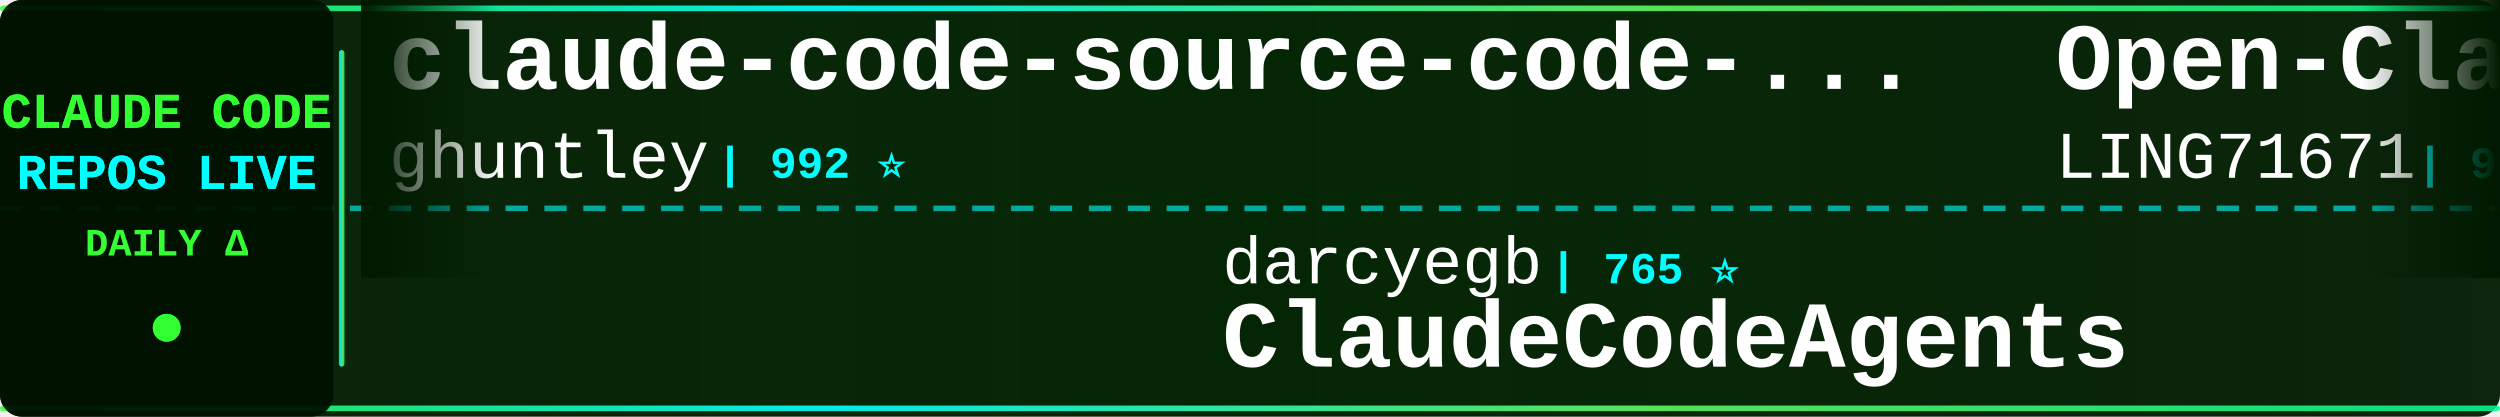
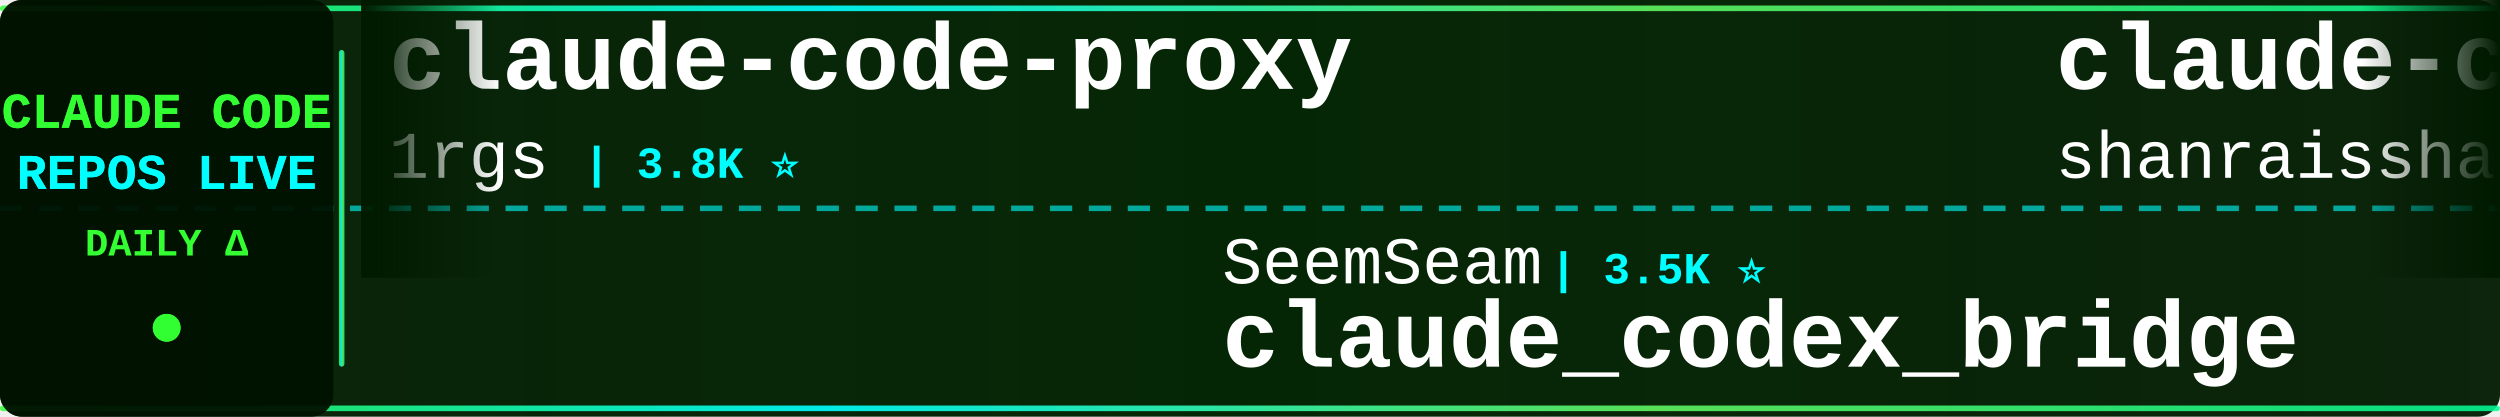
<svg xmlns="http://www.w3.org/2000/svg" width="900" height="150">
  <defs>
    <linearGradient id="tickerBg" x1="0%" y1="0%" x2="100%" y2="0%">
      <stop offset="0%" style="stop-color:#001a00;stop-opacity:0.95" />
      <stop offset="50%" style="stop-color:#002200;stop-opacity:0.98" />
      <stop offset="100%" style="stop-color:#001a00;stop-opacity:0.95" />
    </linearGradient>
    <linearGradient id="borderGrad" x1="0%" y1="0%" x2="100%" y2="0%">
      <stop offset="0%" style="stop-color:#33ff33;stop-opacity:0.85">
        <animate attributeName="stop-opacity" values="0.85;1;0.85" dur="2s" repeatCount="indefinite" />
      </stop>
      <stop offset="33%" style="stop-color:#00ffff;stop-opacity:0.9">
        <animate attributeName="stop-opacity" values="0.9;1;0.9" dur="2.2s" repeatCount="indefinite" />
      </stop>
      <stop offset="66%" style="stop-color:#66ff66;stop-opacity:0.85">
        <animate attributeName="stop-opacity" values="0.85;1;0.85" dur="1.8s" repeatCount="indefinite" />
      </stop>
      <stop offset="100%" style="stop-color:#00ff99;stop-opacity:0.85">
        <animate attributeName="stop-opacity" values="0.85;1;0.85" dur="2s" repeatCount="indefinite" />
      </stop>
    </linearGradient>
    <filter id="textGlow">
      <feGaussianBlur stdDeviation="0.1" result="coloredBlur" />
      <feMerge>
        <feMergeNode in="coloredBlur" />
        <feMergeNode in="SourceGraphic" />
      </feMerge>
    </filter>
    <filter id="metricGlow">
      <feGaussianBlur stdDeviation="0.2" result="coloredBlur" />
      <feMerge>
        <feMergeNode in="coloredBlur" />
        <feMergeNode in="SourceGraphic" />
      </feMerge>
    </filter>
    <linearGradient id="leftFade" x1="0%" y1="0%" x2="100%" y2="0%">
      <stop offset="0%" style="stop-color:#001a00;stop-opacity:1" />
      <stop offset="100%" style="stop-color:#001a00;stop-opacity:0" />
    </linearGradient>
    <linearGradient id="rightFade" x1="0%" y1="0%" x2="100%" y2="0%">
      <stop offset="0%" style="stop-color:#001a00;stop-opacity:0" />
      <stop offset="100%" style="stop-color:#001a00;stop-opacity:1" />
    </linearGradient>
  </defs>
  <rect width="900" height="150" fill="url(#tickerBg)" rx="8" />
  <rect x="0" y="2" width="900" height="2" fill="url(#borderGrad)" rx="1" />
  <rect x="0" y="146" width="900" height="2" fill="url(#borderGrad)" rx="1" />
  <line x1="0" y1="75" x2="900" y2="75" stroke="#00ffff" stroke-width="2" stroke-dasharray="8 6" opacity="0.6" />
  <rect x="0" y="0" width="120" height="150" fill="#001100" opacity="0.95" rx="8" />
  <text x="60" y="46" font-family="'Courier New', monospace" font-size="18" font-weight="bold" fill="#33ff33" text-anchor="middle" filter="url(#textGlow)">
    CLAUDE CODE
  </text>
  <text x="60" y="68" font-family="'Courier New', monospace" font-size="18" font-weight="bold" fill="#00ffff" text-anchor="middle" filter="url(#textGlow)">
    REPOS LIVE
  </text>
  <text x="60" y="92" font-family="'Courier New', monospace" font-size="14" font-weight="bold" fill="#33ff33" text-anchor="middle">
    DAILY Δ
  </text>
  <circle cx="60" cy="118" r="5" fill="#33ff33" filter="url(#metricGlow)">
    <animate attributeName="r" values="4;6;4" dur="1.5s" repeatCount="indefinite" />
    <animate attributeName="opacity" values="0.6;1;0.6" dur="1.5s" repeatCount="indefinite" />
  </circle>
  <rect x="122" y="18" width="2" height="114" fill="url(#borderGrad)" rx="1" />
  <clipPath id="tickerClip">
    <rect x="130" y="0" width="770" height="150" />
  </clipPath>
  <g clip-path="url(#tickerClip)">
    <g id="tickerItems">
      <animateTransform attributeName="transform" attributeType="XML" type="translate" from="0 0" to="-3000 0" dur="54s" repeatCount="indefinite" />
      <g transform="translate(0, 0)">
-         <text x="140" y="32" font-family="'Courier New', monospace" font-size="34" font-weight="bold" fill="#ffffff">claude-code-source-code-...</text>
-         <text x="140" y="64" font-family="'Courier New', monospace" font-size="24" font-weight="normal" fill="#ffffff" opacity="1.0">ghuntley</text>
-         <text x="258" y="64" font-family="'Courier New', monospace" font-size="16" font-weight="bold" fill="#00ffff"> | 992 ⭐</text>
+         <text x="140" y="32" font-family="'Courier New', monospace" font-size="34" font-weight="bold" fill="#ffffff">claude-code-proxy</text>
+         <text x="140" y="64" font-family="'Courier New', monospace" font-size="24" font-weight="normal" fill="#ffffff" opacity="1.0">1rgs</text>
+         <text x="210" y="64" font-family="'Courier New', monospace" font-size="16" font-weight="bold" fill="#00ffff"> | 3.8K ⭐</text>
      </g>
      <g transform="translate(300, 0)">
-         <text x="140" y="102" font-family="'Courier New', monospace" font-size="24" font-weight="normal" fill="#ffffff" opacity="1.0">darcyegb</text>
-         <text x="258" y="102" font-family="'Courier New', monospace" font-size="16" font-weight="bold" fill="#00ffff"> | 765 ⭐</text>
-         <text x="140" y="132" font-family="'Courier New', monospace" font-size="34" font-weight="bold" fill="#ffffff">ClaudeCodeAgents</text>
+         <text x="140" y="102" font-family="'Courier New', monospace" font-size="24" font-weight="normal" fill="#ffffff" opacity="1.0">SeemSeam</text>
+         <text x="258" y="102" font-family="'Courier New', monospace" font-size="16" font-weight="bold" fill="#00ffff"> | 3.5K ⭐</text>
+         <text x="140" y="132" font-family="'Courier New', monospace" font-size="34" font-weight="bold" fill="#ffffff">claude_codex_bridge</text>
      </g>
      <g transform="translate(600, 0)">
-         <text x="140" y="32" font-family="'Courier New', monospace" font-size="34" font-weight="bold" fill="#ffffff">Open-ClaudeCode</text>
-         <text x="140" y="64" font-family="'Courier New', monospace" font-size="24" font-weight="normal" fill="#ffffff" opacity="1.0">LING71671</text>
-         <text x="270" y="64" font-family="'Courier New', monospace" font-size="16" font-weight="bold" fill="#00ffff"> | 956 ⭐</text>
+         <text x="140" y="32" font-family="'Courier New', monospace" font-size="34" font-weight="bold" fill="#ffffff">claude-code-best-practic...</text>
+         <text x="140" y="64" font-family="'Courier New', monospace" font-size="24" font-weight="normal" fill="#ffffff" opacity="1.0">shanraisshan</text>
+         <text x="306" y="64" font-family="'Courier New', monospace" font-size="16" font-weight="bold" fill="#00ffff"> | 66.1K ⭐ +4</text>
      </g>
      <g transform="translate(900, 0)">
-         <text x="140" y="102" font-family="'Courier New', monospace" font-size="24" font-weight="normal" fill="#ffffff" opacity="1.0">OneRedOak</text>
-         <text x="270" y="102" font-family="'Courier New', monospace" font-size="16" font-weight="bold" fill="#00ffff"> | 3.9K ⭐</text>
-         <text x="140" y="132" font-family="'Courier New', monospace" font-size="34" font-weight="bold" fill="#ffffff">claude-code-workflows</text>
+         <text x="140" y="102" font-family="'Courier New', monospace" font-size="24" font-weight="normal" fill="#ffffff" opacity="1.0">luyao618</text>
+         <text x="258" y="102" font-family="'Courier New', monospace" font-size="16" font-weight="bold" fill="#00ffff"> | 1.7K ⭐</text>
+         <text x="140" y="132" font-family="'Courier New', monospace" font-size="34" font-weight="bold" fill="#ffffff">Claude-Code-Source-Study</text>
      </g>
      <g transform="translate(1200, 0)">
-         <text x="140" y="32" font-family="'Courier New', monospace" font-size="34" font-weight="bold" fill="#ffffff">awesome-claude-code-suba...</text>
-         <text x="140" y="64" font-family="'Courier New', monospace" font-size="24" font-weight="normal" fill="#ffffff" opacity="1.0">VoltAgent</text>
-         <text x="270" y="64" font-family="'Courier New', monospace" font-size="16" font-weight="bold" fill="#00ffff"> | 25.2K ⭐ +3</text>
+         <text x="140" y="32" font-family="'Courier New', monospace" font-size="34" font-weight="bold" fill="#ffffff">claude-code-analysis</text>
+         <text x="140" y="64" font-family="'Courier New', monospace" font-size="24" font-weight="normal" fill="#ffffff" opacity="1.0">liuup</text>
+         <text x="222" y="64" font-family="'Courier New', monospace" font-size="16" font-weight="bold" fill="#00ffff"> | 3.9K ⭐ +2</text>
      </g>
      <g transform="translate(1500, 0)">
-         <text x="140" y="102" font-family="'Courier New', monospace" font-size="24" font-weight="normal" fill="#ffffff" opacity="1.0">pengchengneo</text>
-         <text x="306" y="102" font-family="'Courier New', monospace" font-size="16" font-weight="bold" fill="#00ffff"> | 1.8K ⭐ +1</text>
-         <text x="140" y="132" font-family="'Courier New', monospace" font-size="34" font-weight="bold" fill="#ffffff">Claude-Code</text>
+         <text x="140" y="102" font-family="'Courier New', monospace" font-size="24" font-weight="normal" fill="#ffffff" opacity="1.0">Maciek-roboblog</text>
+         <text x="342" y="102" font-family="'Courier New', monospace" font-size="16" font-weight="bold" fill="#00ffff"> | 8.7K ⭐</text>
+         <text x="140" y="132" font-family="'Courier New', monospace" font-size="34" font-weight="bold" fill="#ffffff">Claude-Code-Usage-Monito...</text>
      </g>
      <g transform="translate(1800, 0)">
-         <text x="140" y="32" font-family="'Courier New', monospace" font-size="34" font-weight="bold" fill="#ffffff">claude-code-settings</text>
-         <text x="140" y="64" font-family="'Courier New', monospace" font-size="24" font-weight="normal" fill="#ffffff" opacity="1.0">feiskyer</text>
-         <text x="258" y="64" font-family="'Courier New', monospace" font-size="16" font-weight="bold" fill="#00ffff"> | 1.7K ⭐</text>
+         <text x="140" y="32" font-family="'Courier New', monospace" font-size="34" font-weight="bold" fill="#ffffff">claude-code-rev</text>
+         <text x="140" y="64" font-family="'Courier New', monospace" font-size="24" font-weight="normal" fill="#ffffff" opacity="1.0">oboard</text>
+         <text x="234" y="64" font-family="'Courier New', monospace" font-size="16" font-weight="bold" fill="#00ffff"> | 3.3K ⭐</text>
      </g>
      <g transform="translate(2100, 0)">
-         <text x="140" y="102" font-family="'Courier New', monospace" font-size="24" font-weight="normal" fill="#ffffff" opacity="1.0">zebbern</text>
-         <text x="246" y="102" font-family="'Courier New', monospace" font-size="16" font-weight="bold" fill="#00ffff"> | 4.6K ⭐</text>
-         <text x="140" y="132" font-family="'Courier New', monospace" font-size="34" font-weight="bold" fill="#ffffff">claude-code-guide</text>
+         <text x="140" y="102" font-family="'Courier New', monospace" font-size="24" font-weight="normal" fill="#ffffff" opacity="1.0">wanshuiyin</text>
+         <text x="282" y="102" font-family="'Courier New', monospace" font-size="16" font-weight="bold" fill="#00ffff"> | 16.4K ⭐ +3</text>
+         <text x="140" y="132" font-family="'Courier New', monospace" font-size="34" font-weight="bold" fill="#ffffff">Auto-claude-code-researc...</text>
      </g>
      <g transform="translate(2400, 0)">
-         <text x="140" y="32" font-family="'Courier New', monospace" font-size="34" font-weight="bold" fill="#ffffff">ClaudeCode-Portable</text>
-         <text x="140" y="64" font-family="'Courier New', monospace" font-size="24" font-weight="normal" fill="#ffffff" opacity="1.0">techjarves</text>
-         <text x="282" y="64" font-family="'Courier New', monospace" font-size="16" font-weight="bold" fill="#00ffff"> | 1.5K ⭐ +1</text>
+         <text x="140" y="32" font-family="'Courier New', monospace" font-size="34" font-weight="bold" fill="#ffffff">Claude-code</text>
+         <text x="140" y="64" font-family="'Courier New', monospace" font-size="24" font-weight="normal" fill="#ffffff" opacity="1.0">fazxes</text>
+         <text x="234" y="64" font-family="'Courier New', monospace" font-size="16" font-weight="bold" fill="#00ffff"> | 242 ⭐</text>
      </g>
      <g transform="translate(2700, 0)">
-         <text x="140" y="102" font-family="'Courier New', monospace" font-size="24" font-weight="normal" fill="#ffffff" opacity="1.0">oboard</text>
-         <text x="234" y="102" font-family="'Courier New', monospace" font-size="16" font-weight="bold" fill="#00ffff"> | 3.3K ⭐ +1</text>
-         <text x="140" y="132" font-family="'Courier New', monospace" font-size="34" font-weight="bold" fill="#ffffff">claude-code-rev</text>
+         <text x="140" y="102" font-family="'Courier New', monospace" font-size="24" font-weight="normal" fill="#ffffff" opacity="1.0">Chachamaru127</text>
+         <text x="318" y="102" font-family="'Courier New', monospace" font-size="16" font-weight="bold" fill="#00ffff"> | 3.1K ⭐ +1</text>
+         <text x="140" y="132" font-family="'Courier New', monospace" font-size="34" font-weight="bold" fill="#ffffff">claude-code-harness</text>
      </g>
      <g transform="translate(3000, 0)">
-         <text x="140" y="32" font-family="'Courier New', monospace" font-size="34" font-weight="bold" fill="#ffffff">claude-code-source-code-...</text>
-         <text x="140" y="64" font-family="'Courier New', monospace" font-size="24" font-weight="normal" fill="#ffffff" opacity="1.0">ghuntley</text>
-         <text x="258" y="64" font-family="'Courier New', monospace" font-size="16" font-weight="bold" fill="#00ffff"> | 992 ⭐</text>
+         <text x="140" y="32" font-family="'Courier New', monospace" font-size="34" font-weight="bold" fill="#ffffff">claude-code-proxy</text>
+         <text x="140" y="64" font-family="'Courier New', monospace" font-size="24" font-weight="normal" fill="#ffffff" opacity="1.0">1rgs</text>
+         <text x="210" y="64" font-family="'Courier New', monospace" font-size="16" font-weight="bold" fill="#00ffff"> | 3.8K ⭐</text>
      </g>
      <g transform="translate(3300, 0)">
-         <text x="140" y="102" font-family="'Courier New', monospace" font-size="24" font-weight="normal" fill="#ffffff" opacity="1.0">darcyegb</text>
-         <text x="258" y="102" font-family="'Courier New', monospace" font-size="16" font-weight="bold" fill="#00ffff"> | 765 ⭐</text>
-         <text x="140" y="132" font-family="'Courier New', monospace" font-size="34" font-weight="bold" fill="#ffffff">ClaudeCodeAgents</text>
+         <text x="140" y="102" font-family="'Courier New', monospace" font-size="24" font-weight="normal" fill="#ffffff" opacity="1.0">SeemSeam</text>
+         <text x="258" y="102" font-family="'Courier New', monospace" font-size="16" font-weight="bold" fill="#00ffff"> | 3.5K ⭐</text>
+         <text x="140" y="132" font-family="'Courier New', monospace" font-size="34" font-weight="bold" fill="#ffffff">claude_codex_bridge</text>
      </g>
      <g transform="translate(3600, 0)">
-         <text x="140" y="32" font-family="'Courier New', monospace" font-size="34" font-weight="bold" fill="#ffffff">Open-ClaudeCode</text>
-         <text x="140" y="64" font-family="'Courier New', monospace" font-size="24" font-weight="normal" fill="#ffffff" opacity="1.0">LING71671</text>
-         <text x="270" y="64" font-family="'Courier New', monospace" font-size="16" font-weight="bold" fill="#00ffff"> | 956 ⭐</text>
+         <text x="140" y="32" font-family="'Courier New', monospace" font-size="34" font-weight="bold" fill="#ffffff">claude-code-best-practic...</text>
+         <text x="140" y="64" font-family="'Courier New', monospace" font-size="24" font-weight="normal" fill="#ffffff" opacity="1.0">shanraisshan</text>
+         <text x="306" y="64" font-family="'Courier New', monospace" font-size="16" font-weight="bold" fill="#00ffff"> | 66.1K ⭐ +4</text>
      </g>
      <g transform="translate(3900, 0)">
-         <text x="140" y="102" font-family="'Courier New', monospace" font-size="24" font-weight="normal" fill="#ffffff" opacity="1.0">OneRedOak</text>
-         <text x="270" y="102" font-family="'Courier New', monospace" font-size="16" font-weight="bold" fill="#00ffff"> | 3.9K ⭐</text>
-         <text x="140" y="132" font-family="'Courier New', monospace" font-size="34" font-weight="bold" fill="#ffffff">claude-code-workflows</text>
+         <text x="140" y="102" font-family="'Courier New', monospace" font-size="24" font-weight="normal" fill="#ffffff" opacity="1.0">luyao618</text>
+         <text x="258" y="102" font-family="'Courier New', monospace" font-size="16" font-weight="bold" fill="#00ffff"> | 1.7K ⭐</text>
+         <text x="140" y="132" font-family="'Courier New', monospace" font-size="34" font-weight="bold" fill="#ffffff">Claude-Code-Source-Study</text>
      </g>
    </g>
  </g>
  <rect x="130" y="0" width="50" height="100" fill="url(#leftFade)" />
  <rect x="850" y="0" width="50" height="100" fill="url(#rightFade)" />
</svg>
